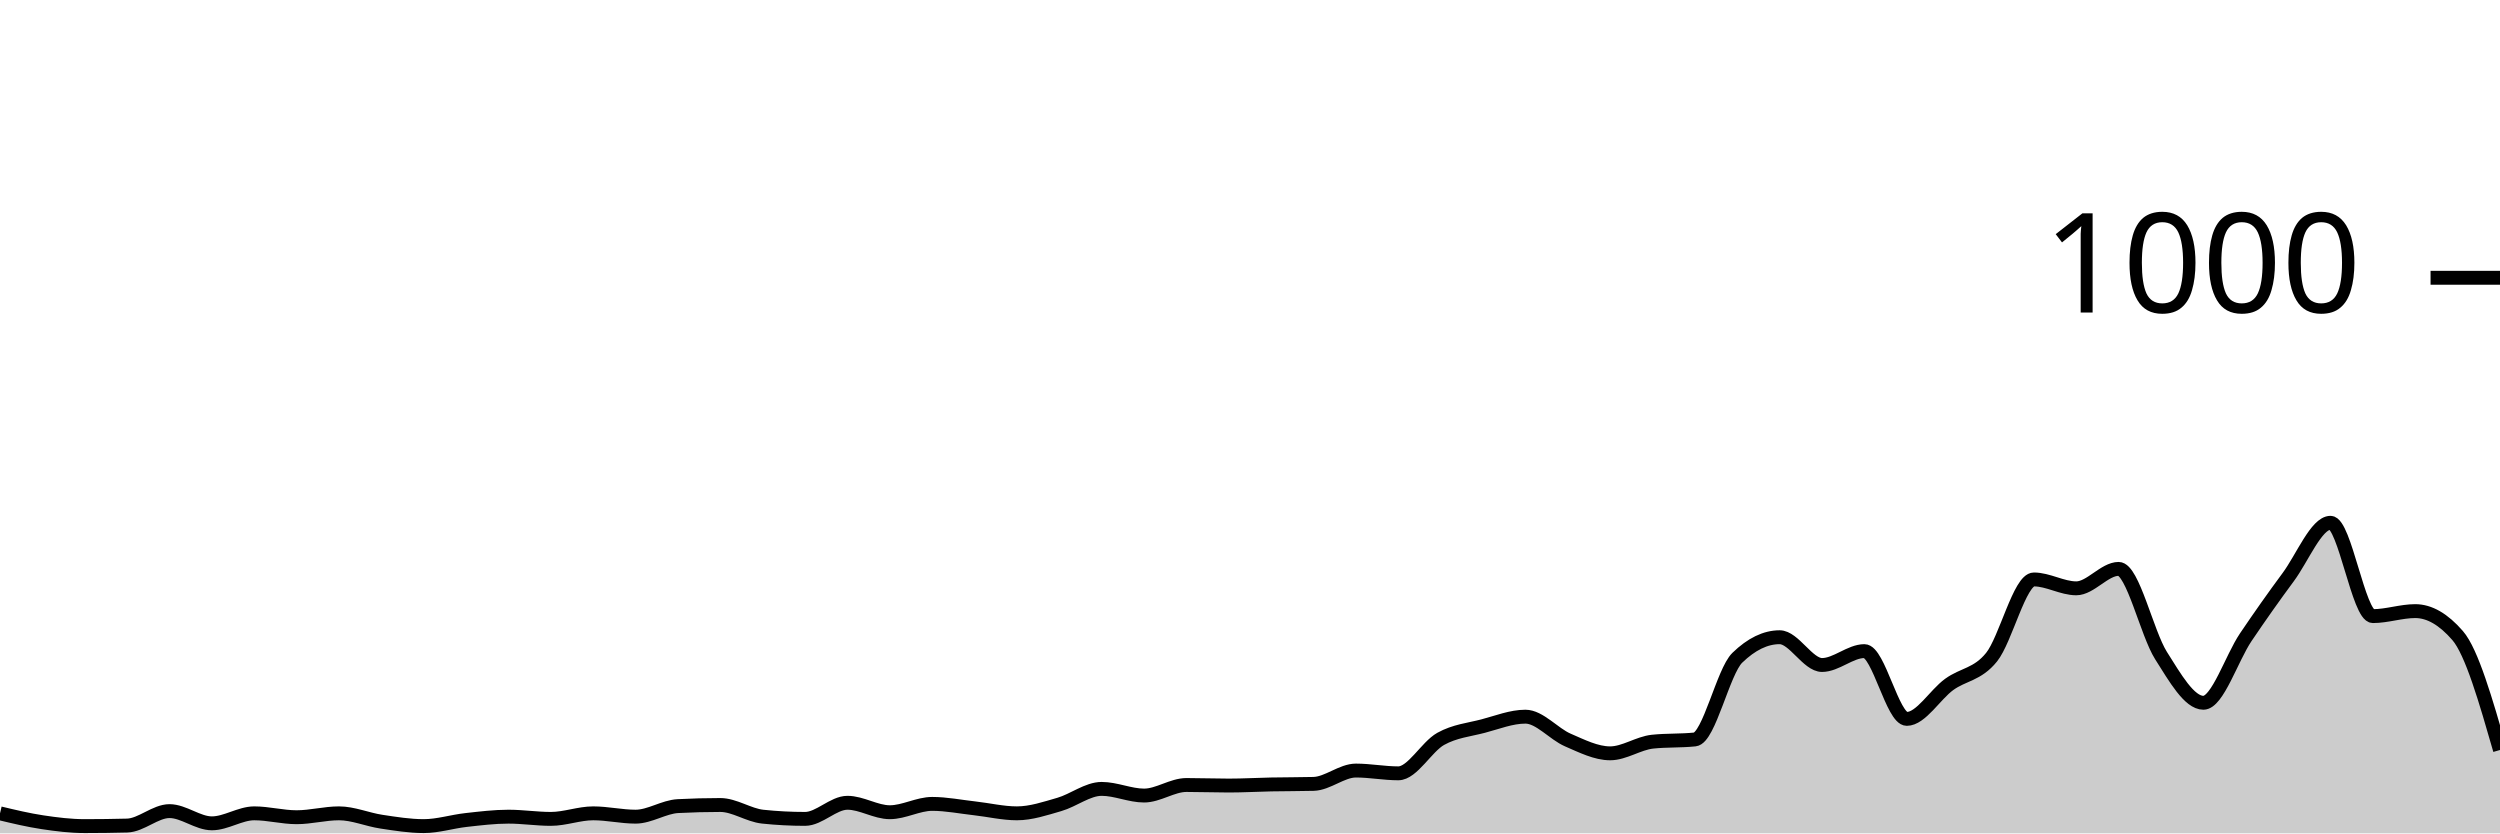
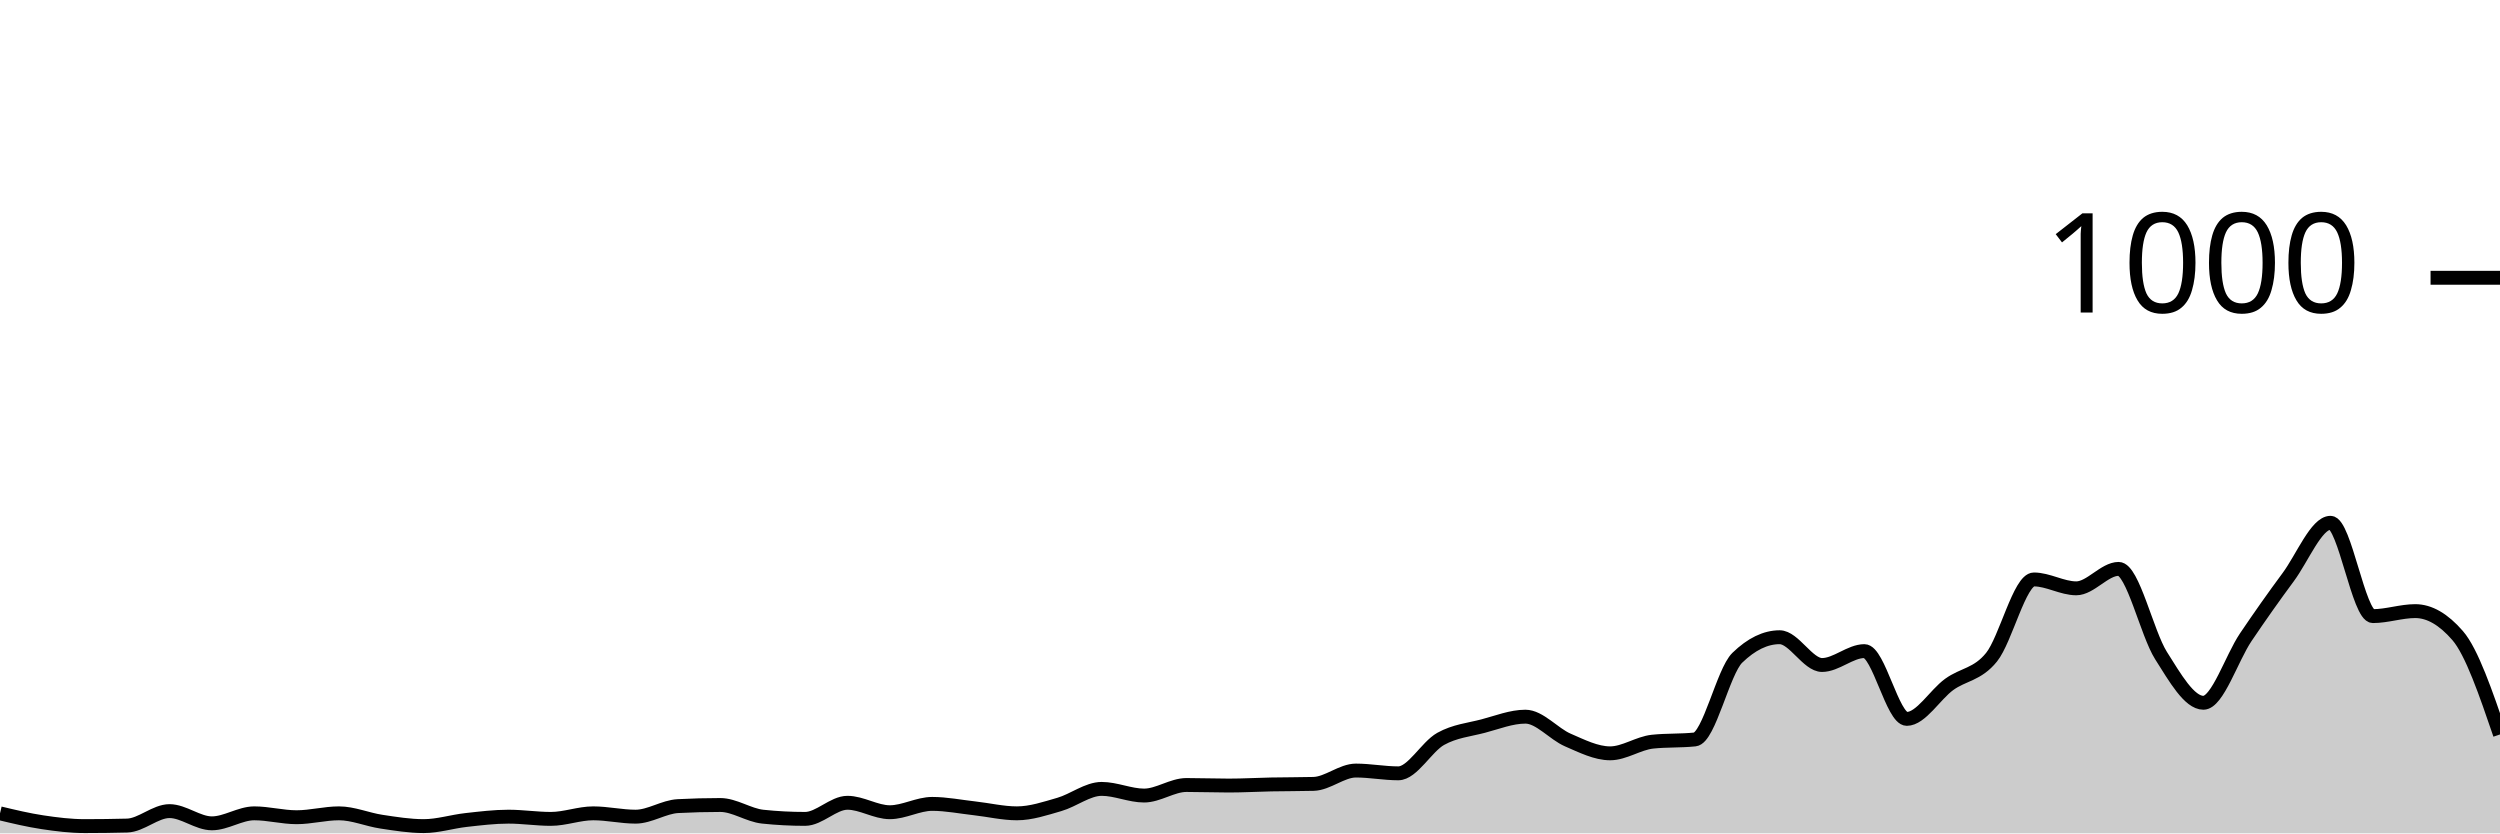
<svg xmlns="http://www.w3.org/2000/svg" viewBox="0 0 180 60">
  <g transform="translate(0,20)">
-     <path class="area" fill="rgba(0, 0, 0, 0.2)" d="M0,38.56C1.017,38.803,2.034,39.047,3.051,39.2C4.068,39.353,5.085,39.48,6.102,39.48C7.119,39.48,8.136,39.467,9.153,39.44C10.169,39.413,11.186,38.4,12.203,38.4C13.22,38.4,14.237,39.28,15.254,39.28C16.271,39.28,17.288,38.56,18.305,38.56C19.322,38.56,20.339,38.84,21.356,38.84C22.373,38.84,23.39,38.56,24.407,38.56C25.424,38.56,26.441,39.007,27.458,39.16C28.475,39.313,29.492,39.48,30.508,39.48C31.525,39.48,32.542,39.153,33.559,39.04C34.576,38.927,35.593,38.8,36.61,38.8C37.627,38.8,38.644,38.96,39.661,38.96C40.678,38.96,41.695,38.56,42.712,38.56C43.729,38.56,44.746,38.8,45.763,38.8C46.78,38.8,47.797,38.093,48.814,38.04C49.831,37.987,50.847,37.96,51.864,37.96C52.881,37.96,53.898,38.693,54.915,38.8C55.932,38.907,56.949,38.96,57.966,38.96C58.983,38.96,60,37.8,61.017,37.8C62.034,37.8,63.051,38.48,64.068,38.48C65.085,38.48,66.102,37.88,67.119,37.88C68.136,37.88,69.153,38.087,70.169,38.2C71.186,38.313,72.203,38.56,73.22,38.56C74.237,38.56,75.254,38.213,76.271,37.92C77.288,37.627,78.305,36.8,79.322,36.8C80.339,36.8,81.356,37.28,82.373,37.28C83.39,37.28,84.407,36.52,85.424,36.52C86.441,36.52,87.458,36.56,88.475,36.56C89.492,36.56,90.508,36.5,91.525,36.48C92.542,36.46,93.559,36.467,94.576,36.44C95.593,36.413,96.61,35.48,97.627,35.48C98.644,35.48,99.661,35.68,100.678,35.68C101.695,35.68,102.712,33.767,103.729,33.2C104.746,32.633,105.763,32.547,106.78,32.28C107.797,32.013,108.814,31.6,109.831,31.6C110.847,31.6,111.864,32.84,112.881,33.28C113.898,33.72,114.915,34.24,115.932,34.24C116.949,34.24,117.966,33.507,118.983,33.4C120,33.293,121.017,33.347,122.034,33.24C123.051,33.133,124.068,28.347,125.085,27.36C126.102,26.373,127.119,25.88,128.136,25.88C129.153,25.88,130.169,27.88,131.186,27.88C132.203,27.88,133.22,26.88,134.237,26.88C135.254,26.88,136.271,31.76,137.288,31.76C138.305,31.76,139.322,30.02,140.339,29.28C141.356,28.54,142.373,28.58,143.39,27.32C144.407,26.06,145.424,21.72,146.441,21.72C147.458,21.72,148.475,22.36,149.492,22.36C150.508,22.36,151.525,20.96,152.542,20.96C153.559,20.96,154.576,25.593,155.593,27.2C156.61,28.807,157.627,30.6,158.644,30.6C159.661,30.6,160.678,27.387,161.695,25.88C162.712,24.373,163.729,22.933,164.746,21.56C165.763,20.187,166.78,17.64,167.797,17.64C168.814,17.64,169.831,24.36,170.847,24.36C171.864,24.36,172.881,24,173.898,24C174.915,24,175.932,24.587,176.949,25.76C177.966,26.933,178.983,30.467,180,34L180,40C178.983,40,177.966,40,176.949,40C175.932,40,174.915,40,173.898,40C172.881,40,171.864,40,170.847,40C169.831,40,168.814,40,167.797,40C166.78,40,165.763,40,164.746,40C163.729,40,162.712,40,161.695,40C160.678,40,159.661,40,158.644,40C157.627,40,156.61,40,155.593,40C154.576,40,153.559,40,152.542,40C151.525,40,150.508,40,149.492,40C148.475,40,147.458,40,146.441,40C145.424,40,144.407,40,143.39,40C142.373,40,141.356,40,140.339,40C139.322,40,138.305,40,137.288,40C136.271,40,135.254,40,134.237,40C133.22,40,132.203,40,131.186,40C130.169,40,129.153,40,128.136,40C127.119,40,126.102,40,125.085,40C124.068,40,123.051,40,122.034,40C121.017,40,120,40,118.983,40C117.966,40,116.949,40,115.932,40C114.915,40,113.898,40,112.881,40C111.864,40,110.847,40,109.831,40C108.814,40,107.797,40,106.78,40C105.763,40,104.746,40,103.729,40C102.712,40,101.695,40,100.678,40C99.661,40,98.644,40,97.627,40C96.61,40,95.593,40,94.576,40C93.559,40,92.542,40,91.525,40C90.508,40,89.492,40,88.475,40C87.458,40,86.441,40,85.424,40C84.407,40,83.39,40,82.373,40C81.356,40,80.339,40,79.322,40C78.305,40,77.288,40,76.271,40C75.254,40,74.237,40,73.22,40C72.203,40,71.186,40,70.169,40C69.153,40,68.136,40,67.119,40C66.102,40,65.085,40,64.068,40C63.051,40,62.034,40,61.017,40C60,40,58.983,40,57.966,40C56.949,40,55.932,40,54.915,40C53.898,40,52.881,40,51.864,40C50.847,40,49.831,40,48.814,40C47.797,40,46.78,40,45.763,40C44.746,40,43.729,40,42.712,40C41.695,40,40.678,40,39.661,40C38.644,40,37.627,40,36.61,40C35.593,40,34.576,40,33.559,40C32.542,40,31.525,40,30.508,40C29.492,40,28.475,40,27.458,40C26.441,40,25.424,40,24.407,40C23.39,40,22.373,40,21.356,40C20.339,40,19.322,40,18.305,40C17.288,40,16.271,40,15.254,40C14.237,40,13.22,40,12.203,40C11.186,40,10.169,40,9.153,40C8.136,40,7.119,40,6.102,40C5.085,40,4.068,40,3.051,40C2.034,40,1.017,40,0,40Z" />
-     <path class="line" stroke="black" fill="none" d="M0,38.56C1.017,38.803,2.034,39.047,3.051,39.2C4.068,39.353,5.085,39.48,6.102,39.48C7.119,39.48,8.136,39.467,9.153,39.44C10.169,39.413,11.186,38.4,12.203,38.4C13.22,38.4,14.237,39.28,15.254,39.28C16.271,39.28,17.288,38.56,18.305,38.56C19.322,38.56,20.339,38.84,21.356,38.84C22.373,38.84,23.39,38.56,24.407,38.56C25.424,38.56,26.441,39.007,27.458,39.16C28.475,39.313,29.492,39.48,30.508,39.48C31.525,39.48,32.542,39.153,33.559,39.04C34.576,38.927,35.593,38.8,36.61,38.8C37.627,38.8,38.644,38.96,39.661,38.96C40.678,38.96,41.695,38.56,42.712,38.56C43.729,38.56,44.746,38.8,45.763,38.8C46.78,38.8,47.797,38.093,48.814,38.04C49.831,37.987,50.847,37.96,51.864,37.96C52.881,37.96,53.898,38.693,54.915,38.8C55.932,38.907,56.949,38.96,57.966,38.96C58.983,38.96,60,37.8,61.017,37.8C62.034,37.8,63.051,38.48,64.068,38.48C65.085,38.48,66.102,37.88,67.119,37.88C68.136,37.88,69.153,38.087,70.169,38.2C71.186,38.313,72.203,38.56,73.22,38.56C74.237,38.56,75.254,38.213,76.271,37.92C77.288,37.627,78.305,36.8,79.322,36.8C80.339,36.8,81.356,37.28,82.373,37.28C83.39,37.28,84.407,36.52,85.424,36.52C86.441,36.52,87.458,36.56,88.475,36.56C89.492,36.56,90.508,36.5,91.525,36.48C92.542,36.46,93.559,36.467,94.576,36.44C95.593,36.413,96.61,35.48,97.627,35.48C98.644,35.48,99.661,35.68,100.678,35.68C101.695,35.68,102.712,33.767,103.729,33.2C104.746,32.633,105.763,32.547,106.78,32.28C107.797,32.013,108.814,31.6,109.831,31.6C110.847,31.6,111.864,32.84,112.881,33.28C113.898,33.72,114.915,34.24,115.932,34.24C116.949,34.24,117.966,33.507,118.983,33.4C120,33.293,121.017,33.347,122.034,33.24C123.051,33.133,124.068,28.347,125.085,27.36C126.102,26.373,127.119,25.88,128.136,25.88C129.153,25.88,130.169,27.88,131.186,27.88C132.203,27.88,133.22,26.88,134.237,26.88C135.254,26.88,136.271,31.76,137.288,31.76C138.305,31.76,139.322,30.02,140.339,29.28C141.356,28.54,142.373,28.58,143.39,27.32C144.407,26.06,145.424,21.72,146.441,21.72C147.458,21.72,148.475,22.36,149.492,22.36C150.508,22.36,151.525,20.96,152.542,20.96C153.559,20.96,154.576,25.593,155.593,27.2C156.61,28.807,157.627,30.6,158.644,30.6C159.661,30.6,160.678,27.387,161.695,25.88C162.712,24.373,163.729,22.933,164.746,21.56C165.763,20.187,166.78,17.64,167.797,17.64C168.814,17.64,169.831,24.36,170.847,24.36C171.864,24.36,172.881,24,173.898,24C174.915,24,175.932,24.587,176.949,25.76C177.966,26.933,178.983,30.467,180,34" />
+     <path class="area" fill="rgba(0, 0, 0, 0.2)" d="M0,38.56C1.017,38.803,2.034,39.047,3.051,39.2C4.068,39.353,5.085,39.48,6.102,39.48C7.119,39.48,8.136,39.467,9.153,39.44C10.169,39.413,11.186,38.4,12.203,38.4C13.22,38.4,14.237,39.28,15.254,39.28C16.271,39.28,17.288,38.56,18.305,38.56C19.322,38.56,20.339,38.84,21.356,38.84C22.373,38.84,23.39,38.56,24.407,38.56C25.424,38.56,26.441,39.007,27.458,39.16C28.475,39.313,29.492,39.48,30.508,39.48C31.525,39.48,32.542,39.153,33.559,39.04C34.576,38.927,35.593,38.8,36.61,38.8C37.627,38.8,38.644,38.96,39.661,38.96C40.678,38.96,41.695,38.56,42.712,38.56C43.729,38.56,44.746,38.8,45.763,38.8C46.78,38.8,47.797,38.093,48.814,38.04C49.831,37.987,50.847,37.96,51.864,37.96C52.881,37.96,53.898,38.693,54.915,38.8C55.932,38.907,56.949,38.96,57.966,38.96C58.983,38.96,60,37.8,61.017,37.8C62.034,37.8,63.051,38.48,64.068,38.48C65.085,38.48,66.102,37.88,67.119,37.88C68.136,37.88,69.153,38.087,70.169,38.2C71.186,38.313,72.203,38.56,73.22,38.56C74.237,38.56,75.254,38.213,76.271,37.92C77.288,37.627,78.305,36.8,79.322,36.8C80.339,36.8,81.356,37.28,82.373,37.28C83.39,37.28,84.407,36.52,85.424,36.52C86.441,36.52,87.458,36.56,88.475,36.56C89.492,36.56,90.508,36.5,91.525,36.48C92.542,36.46,93.559,36.467,94.576,36.44C95.593,36.413,96.61,35.48,97.627,35.48C98.644,35.48,99.661,35.68,100.678,35.68C101.695,35.68,102.712,33.767,103.729,33.2C104.746,32.633,105.763,32.547,106.78,32.28C107.797,32.013,108.814,31.6,109.831,31.6C110.847,31.6,111.864,32.84,112.881,33.28C113.898,33.72,114.915,34.24,115.932,34.24C116.949,34.24,117.966,33.507,118.983,33.4C120,33.293,121.017,33.347,122.034,33.24C123.051,33.133,124.068,28.347,125.085,27.36C126.102,26.373,127.119,25.88,128.136,25.88C129.153,25.88,130.169,27.88,131.186,27.88C132.203,27.88,133.22,26.88,134.237,26.88C135.254,26.88,136.271,31.76,137.288,31.76C138.305,31.76,139.322,30.02,140.339,29.28C141.356,28.54,142.373,28.58,143.39,27.32C144.407,26.06,145.424,21.72,146.441,21.72C147.458,21.72,148.475,22.36,149.492,22.36C150.508,22.36,151.525,20.96,152.542,20.96C153.559,20.96,154.576,25.593,155.593,27.2C156.61,28.807,157.627,30.6,158.644,30.6C159.661,30.6,160.678,27.387,161.695,25.88C162.712,24.373,163.729,22.933,164.746,21.56C165.763,20.187,166.78,17.64,167.797,17.64C168.814,17.64,169.831,24.36,170.847,24.36C171.864,24.36,172.881,24,173.898,24C174.915,24,175.932,24.587,176.949,25.76C177.966,26.933,178.983,29.907,180,32.88L180,40C178.983,40,177.966,40,176.949,40C175.932,40,174.915,40,173.898,40C172.881,40,171.864,40,170.847,40C169.831,40,168.814,40,167.797,40C166.78,40,165.763,40,164.746,40C163.729,40,162.712,40,161.695,40C160.678,40,159.661,40,158.644,40C157.627,40,156.61,40,155.593,40C154.576,40,153.559,40,152.542,40C151.525,40,150.508,40,149.492,40C148.475,40,147.458,40,146.441,40C145.424,40,144.407,40,143.39,40C142.373,40,141.356,40,140.339,40C139.322,40,138.305,40,137.288,40C136.271,40,135.254,40,134.237,40C133.22,40,132.203,40,131.186,40C130.169,40,129.153,40,128.136,40C127.119,40,126.102,40,125.085,40C124.068,40,123.051,40,122.034,40C121.017,40,120,40,118.983,40C117.966,40,116.949,40,115.932,40C114.915,40,113.898,40,112.881,40C111.864,40,110.847,40,109.831,40C108.814,40,107.797,40,106.78,40C105.763,40,104.746,40,103.729,40C102.712,40,101.695,40,100.678,40C99.661,40,98.644,40,97.627,40C96.61,40,95.593,40,94.576,40C93.559,40,92.542,40,91.525,40C90.508,40,89.492,40,88.475,40C87.458,40,86.441,40,85.424,40C84.407,40,83.39,40,82.373,40C81.356,40,80.339,40,79.322,40C78.305,40,77.288,40,76.271,40C75.254,40,74.237,40,73.22,40C72.203,40,71.186,40,70.169,40C69.153,40,68.136,40,67.119,40C66.102,40,65.085,40,64.068,40C63.051,40,62.034,40,61.017,40C60,40,58.983,40,57.966,40C56.949,40,55.932,40,54.915,40C53.898,40,52.881,40,51.864,40C50.847,40,49.831,40,48.814,40C47.797,40,46.78,40,45.763,40C44.746,40,43.729,40,42.712,40C41.695,40,40.678,40,39.661,40C38.644,40,37.627,40,36.61,40C35.593,40,34.576,40,33.559,40C32.542,40,31.525,40,30.508,40C29.492,40,28.475,40,27.458,40C26.441,40,25.424,40,24.407,40C23.39,40,22.373,40,21.356,40C20.339,40,19.322,40,18.305,40C17.288,40,16.271,40,15.254,40C14.237,40,13.22,40,12.203,40C11.186,40,10.169,40,9.153,40C8.136,40,7.119,40,6.102,40C5.085,40,4.068,40,3.051,40C2.034,40,1.017,40,0,40Z" />
+     <path class="line" stroke="black" fill="none" d="M0,38.56C1.017,38.803,2.034,39.047,3.051,39.2C4.068,39.353,5.085,39.48,6.102,39.48C7.119,39.48,8.136,39.467,9.153,39.44C10.169,39.413,11.186,38.4,12.203,38.4C13.22,38.4,14.237,39.28,15.254,39.28C16.271,39.28,17.288,38.56,18.305,38.56C19.322,38.56,20.339,38.84,21.356,38.84C22.373,38.84,23.39,38.56,24.407,38.56C25.424,38.56,26.441,39.007,27.458,39.16C28.475,39.313,29.492,39.48,30.508,39.48C31.525,39.48,32.542,39.153,33.559,39.04C34.576,38.927,35.593,38.8,36.61,38.8C37.627,38.8,38.644,38.96,39.661,38.96C40.678,38.96,41.695,38.56,42.712,38.56C43.729,38.56,44.746,38.8,45.763,38.8C46.78,38.8,47.797,38.093,48.814,38.04C49.831,37.987,50.847,37.96,51.864,37.96C52.881,37.96,53.898,38.693,54.915,38.8C55.932,38.907,56.949,38.96,57.966,38.96C58.983,38.96,60,37.8,61.017,37.8C62.034,37.8,63.051,38.48,64.068,38.48C65.085,38.48,66.102,37.88,67.119,37.88C68.136,37.88,69.153,38.087,70.169,38.2C71.186,38.313,72.203,38.56,73.22,38.56C74.237,38.56,75.254,38.213,76.271,37.92C77.288,37.627,78.305,36.8,79.322,36.8C80.339,36.8,81.356,37.28,82.373,37.28C83.39,37.28,84.407,36.52,85.424,36.52C86.441,36.52,87.458,36.56,88.475,36.56C89.492,36.56,90.508,36.5,91.525,36.48C92.542,36.46,93.559,36.467,94.576,36.44C95.593,36.413,96.61,35.48,97.627,35.48C98.644,35.48,99.661,35.68,100.678,35.68C101.695,35.68,102.712,33.767,103.729,33.2C104.746,32.633,105.763,32.547,106.78,32.28C107.797,32.013,108.814,31.6,109.831,31.6C110.847,31.6,111.864,32.84,112.881,33.28C113.898,33.72,114.915,34.24,115.932,34.24C116.949,34.24,117.966,33.507,118.983,33.4C120,33.293,121.017,33.347,122.034,33.24C123.051,33.133,124.068,28.347,125.085,27.36C126.102,26.373,127.119,25.88,128.136,25.88C129.153,25.88,130.169,27.88,131.186,27.88C132.203,27.88,133.22,26.88,134.237,26.88C135.254,26.88,136.271,31.76,137.288,31.76C138.305,31.76,139.322,30.02,140.339,29.28C141.356,28.54,142.373,28.58,143.39,27.32C144.407,26.06,145.424,21.72,146.441,21.72C147.458,21.72,148.475,22.36,149.492,22.36C150.508,22.36,151.525,20.96,152.542,20.96C153.559,20.96,154.576,25.593,155.593,27.2C156.61,28.807,157.627,30.6,158.644,30.6C159.661,30.6,160.678,27.387,161.695,25.88C162.712,24.373,163.729,22.933,164.746,21.56C165.763,20.187,166.78,17.64,167.797,17.64C168.814,17.64,169.831,24.36,170.847,24.36C171.864,24.36,172.881,24,173.898,24C174.915,24,175.932,24.587,176.949,25.76C177.966,26.933,178.983,29.907,180,32.88" />
    <path class="axis-ceiling" stroke-width="1" stroke="black" fill="none" d="M175,0L180,0" />
    <text class="axis-ceiling-label" font-family="sans-serif" text-anchor="end" font-size="10px" x="170" y="2.5">1000</text>
  </g>
</svg>
